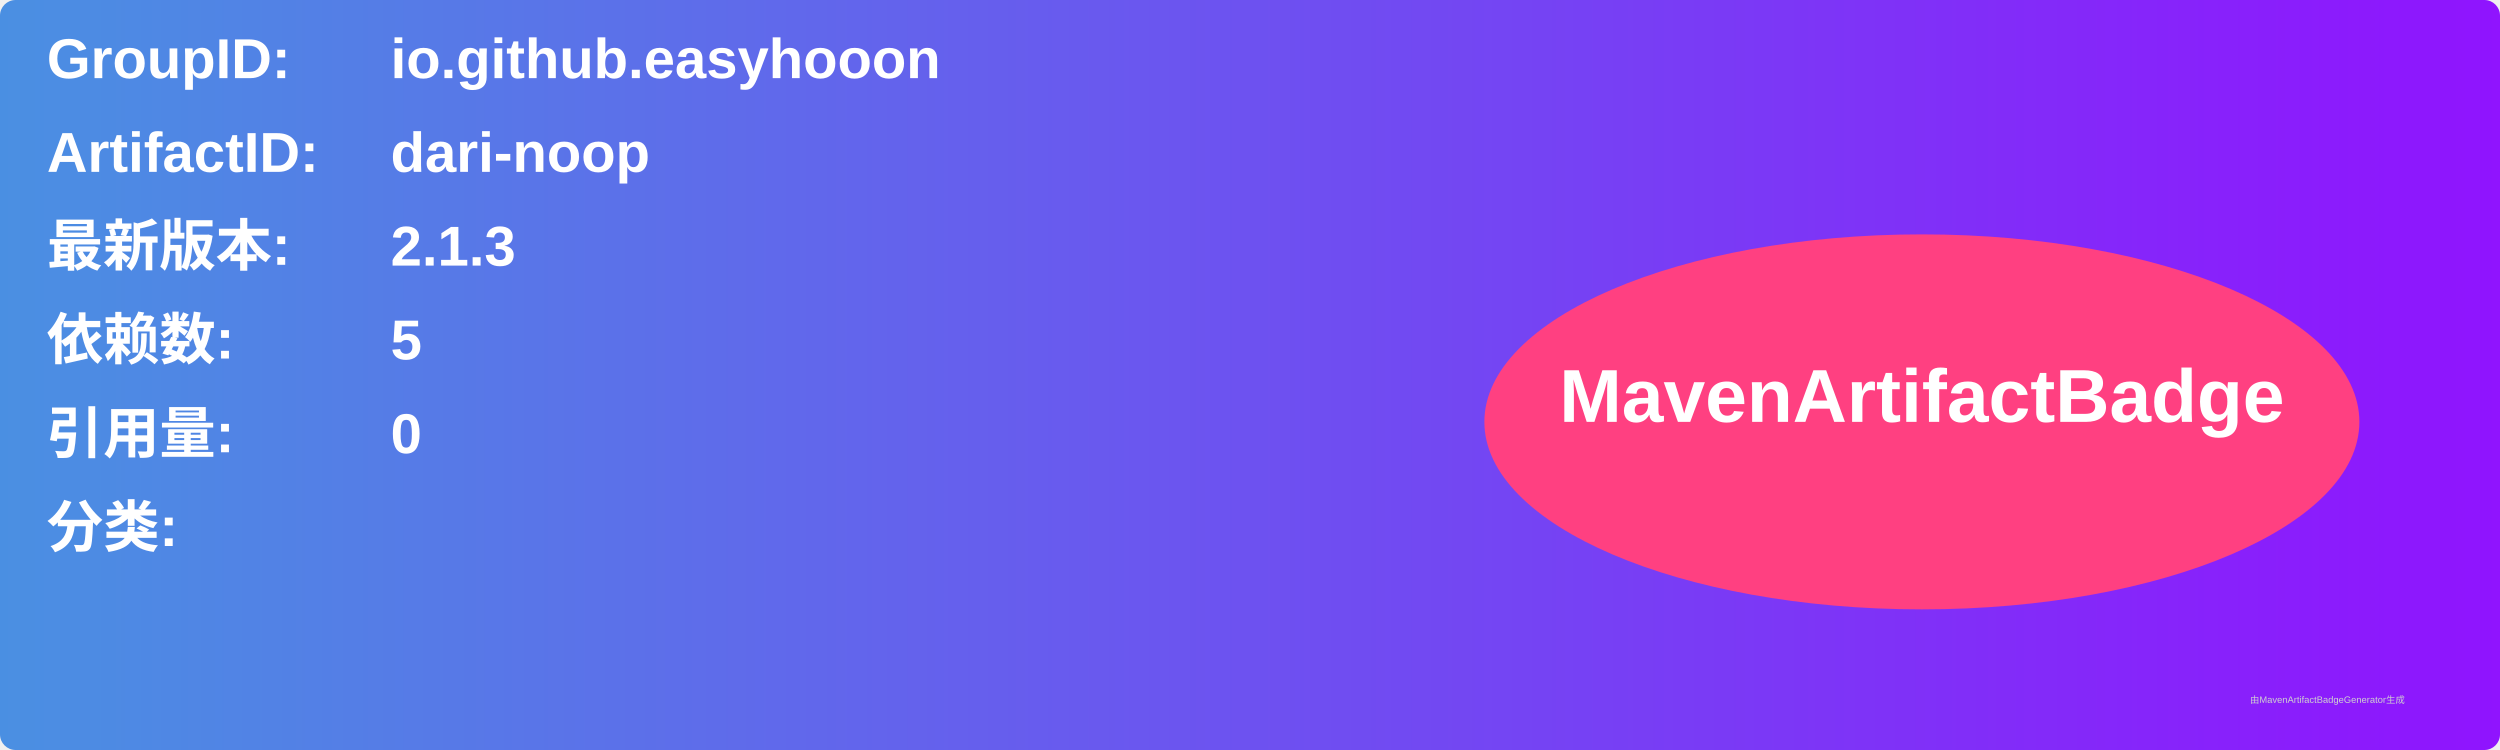
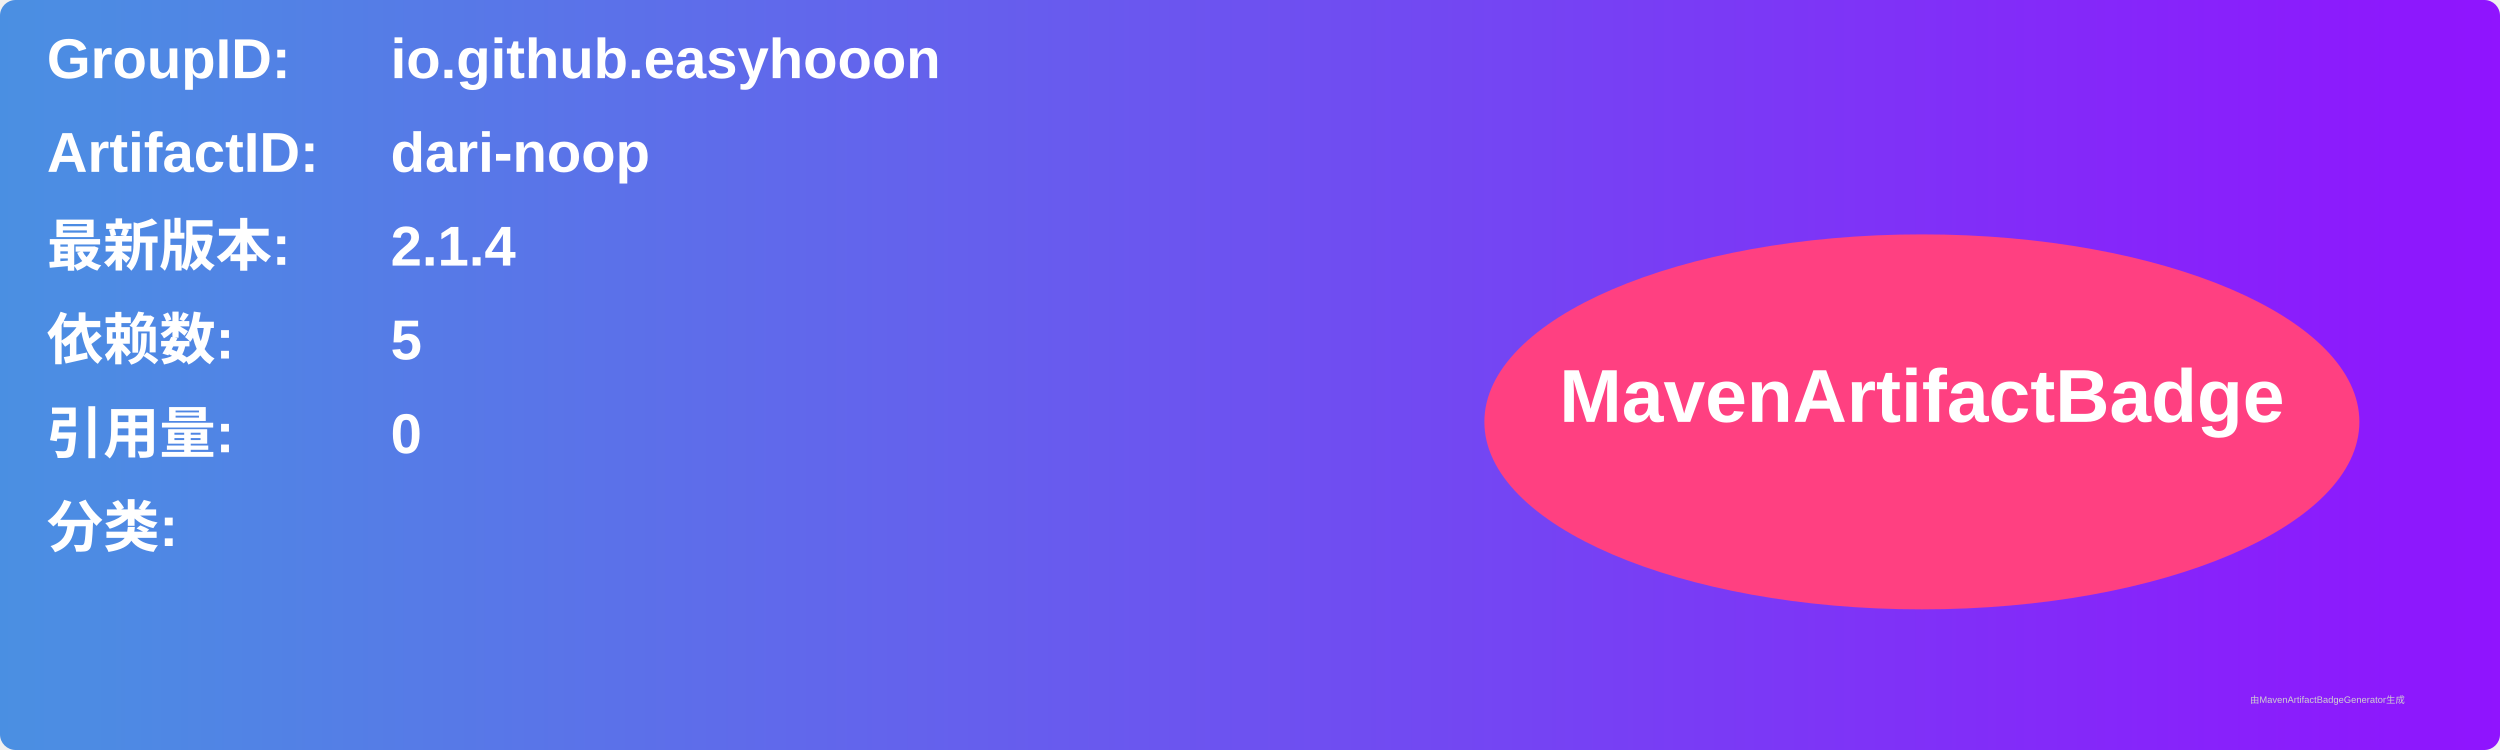
<svg xmlns="http://www.w3.org/2000/svg" width="800" height="240" viewBox="0 0 800 240">
  <linearGradient id="grad" x1="0%" y1="0%" x2="100%" y2="0%">
    <stop offset="0%" stop-color="#4a90e2" />
    <stop offset="100%" stop-color="#9013fe" />
  </linearGradient>
  <rect width="100%" height="100%" rx="5" ry="5" fill="url(#grad)" />
  <g transform="translate(15, 15)">
    <text x="0" y="10" font-family="Arial" font-size="18" fill="white" font-weight="bold" width="260">GroupID:</text>
    <text x="110" y="10" font-family="Arial" font-size="18" fill="white" font-weight="bold" width="460">io.github.easyhooon</text>
    <text x="0" y="40" font-family="Arial" font-size="18" fill="white" font-weight="bold" width="260">ArtifactID:</text>
    <text x="110" y="40" font-family="Arial" font-size="18" fill="white" font-weight="bold" width="460">dari-noop</text>
    <text x="0" y="70" font-family="Arial" font-size="18" fill="white" font-weight="bold">最新版本:</text>
    <text x="110" y="70" font-family="Arial" font-size="18" fill="white" font-weight="bold">
-       <tspan font-weight="bold">2.1.3</tspan>
+       <tspan font-weight="bold">2.1.4</tspan>
    </text>
    <text x="0" y="100" font-family="Arial" font-size="18" fill="white" font-weight="bold">依赖数: </text>
    <text x="110" y="100" font-family="Arial" font-size="18" fill="white">
      <tspan font-weight="bold">5</tspan>
    </text>
    <text x="0" y="130" font-family="Arial" font-size="18" fill="white" font-weight="bold">引用量: </text>
    <text x="110" y="130" font-family="Arial" font-size="18" fill="white">
      <tspan font-weight="bold">0</tspan>
    </text>
    <text x="0" y="160" font-family="Arial" font-size="18" fill="white" font-weight="bold">分类:</text>
    <text x="10" y="190" font-family="Arial" font-size="10" fill="white">
      <tspan font-weight="bold" />
    </text>
    <ellipse cx="600" cy="120" rx="140" ry="60" fill="#ff4081" />
    <text x="600" y="120" text-anchor="middle" font-family="Arial" font-size="24" fill="white" font-weight="bold">MavenArtifactBadge</text>
  </g>
  <text x="720" y="225" font-family="Arial" font-size="3" fill="#d0d0d0">由MavenArtifactBadgeGenerator生成</text>
</svg>
